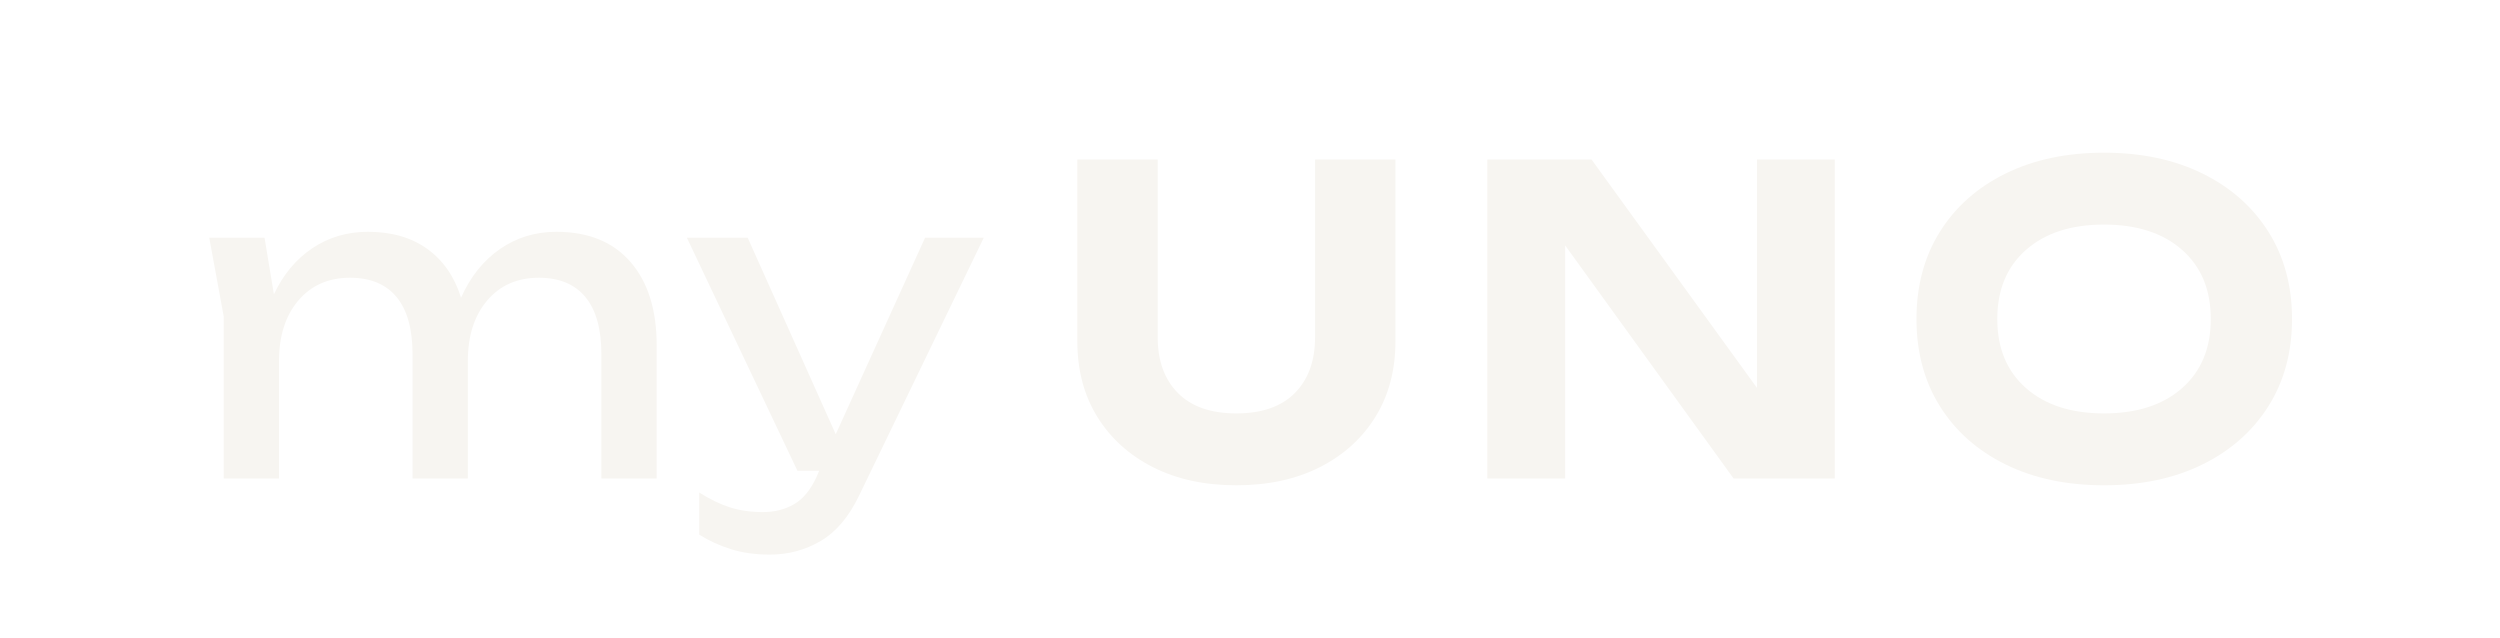
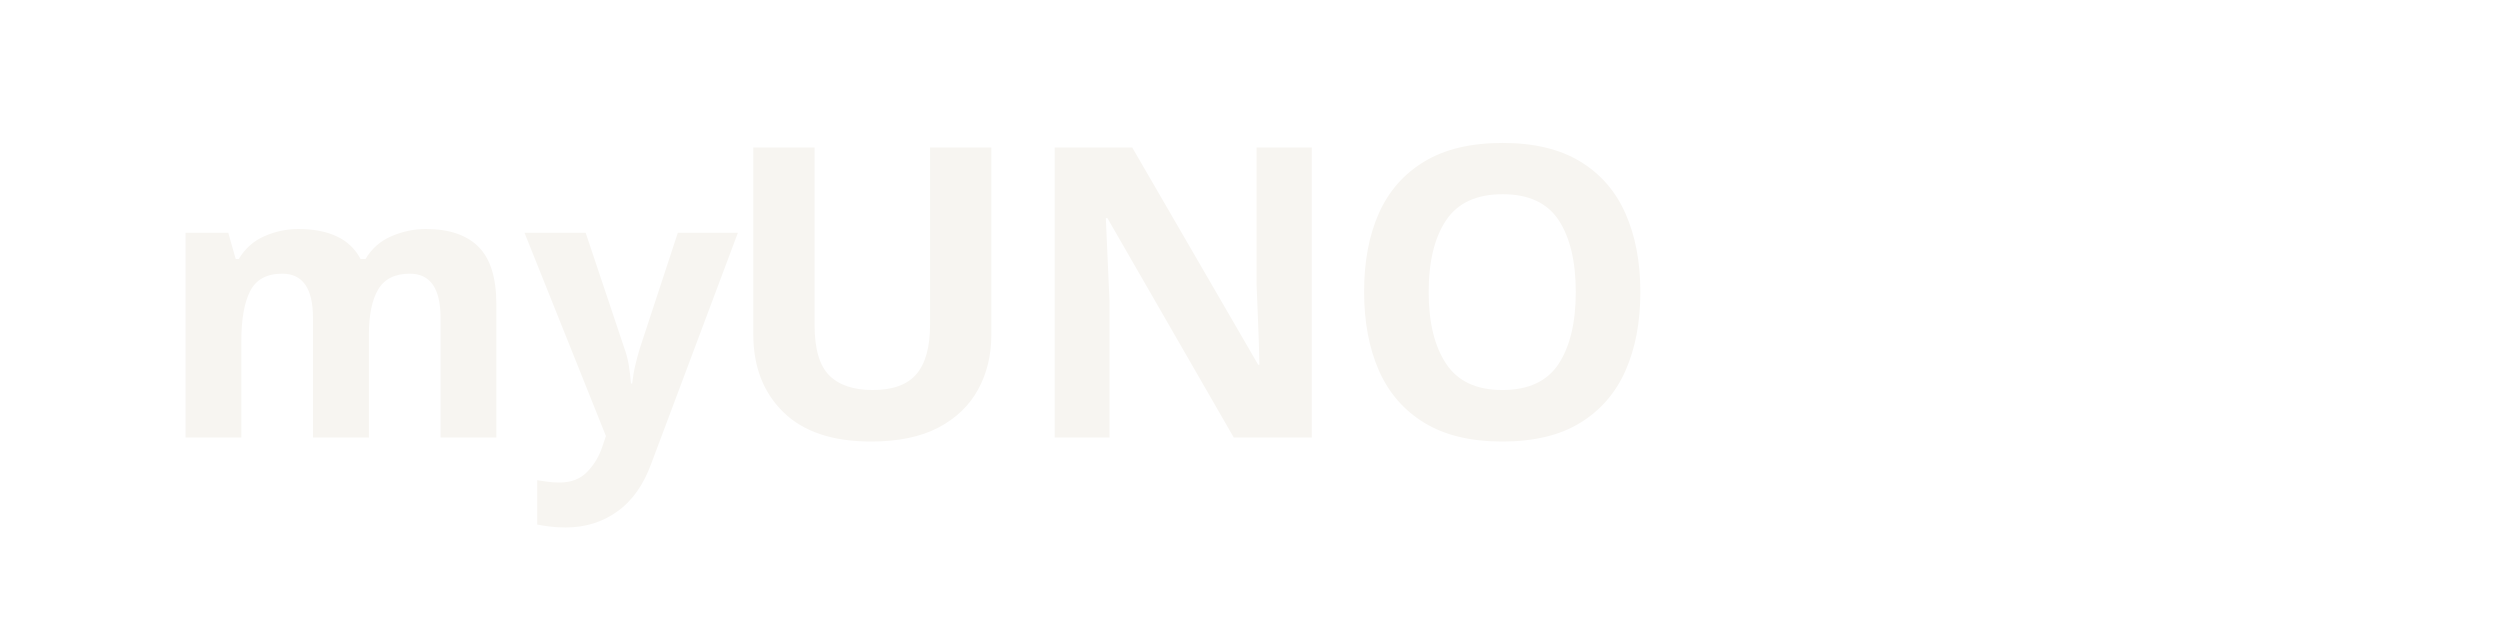
- <svg xmlns="http://www.w3.org/2000/svg" viewBox="0 0 783.73 200.00" width="783.73" height="200.00" role="img" aria-label="myUNO">
-   <g fill="#F7F5F1">
-     <g transform="translate(60.00 150.00) scale(0.13333 -0.13333)">
-       <path d="M42 566H172L194 433Q227 503 284.5 541.5Q342 580 415 580Q499 580 555.0 539.5Q611 499 634 425Q667 499 725.5 539.5Q784 580 858 580Q971 580 1032.5 509.0Q1094 438 1094 313V0H964V292Q964 381 926.5 426.5Q889 472 817 472Q741 472 695.5 418.5Q650 365 650 276V0H520V292Q520 381 482.5 426.5Q445 472 373 472Q297 472 251.5 418.5Q206 365 206 276V0H76V381Z" />
-     </g>
-     <g transform="translate(214.00 150.00) scale(0.13333 -0.13333)">
-       <path d="M270 18 10 566H153L360 104L570 566H708L415 -40Q379 -115 324.5 -147.0Q270 -179 205 -179Q155 -179 114.5 -166.5Q74 -154 39 -132V-33Q77 -57 111.5 -68.0Q146 -79 189 -79Q230 -79 262.0 -60.5Q294 -42 315 4L321 18Z" />
-     </g>
-     <g transform="translate(329.33 150.00) scale(0.13333 -0.13333)">
-       <path d="M252 332Q252 249 299.5 201.0Q347 153 437 153Q527 153 574.5 201.0Q622 249 622 332V750H811V323Q811 221 764.0 145.0Q717 69 633.0 26.5Q549 -16 437 -16Q325 -16 241.0 26.5Q157 69 110.0 145.0Q63 221 63 323V750H252Z" />
-     </g>
-     <g transform="translate(456.53 150.00) scale(0.13333 -0.13333)">
-       <path d="M652 0 256 548V0H73V750H318L707 213V750H890V0Z" />
-     </g>
-     <g transform="translate(595.60 150.00) scale(0.13333 -0.13333)">
-       <path d="M480 -16Q348 -16 248.5 33.0Q149 82 94.0 170.0Q39 258 39 375Q39 492 94.0 580.0Q149 668 248.5 717.0Q348 766 480 766Q612 766 711.5 717.0Q811 668 866.5 580.0Q922 492 922 375Q922 258 866.5 170.0Q811 82 711.5 33.0Q612 -16 480 -16ZM480 153Q596 153 663.5 212.5Q731 272 731 375Q731 478 663.5 537.5Q596 597 480 597Q364 597 296.5 537.5Q229 478 229 375Q229 272 296.5 212.5Q364 153 480 153Z" />
-     </g>
-   </g>
+ <svg xmlns="http://www.w3.org/2000/svg" viewBox="0 0 320 80" width="320" height="80" role="img" aria-label="myUNO">
+   <text x="20" y="56" font-family="'Noto Sans','Helvetica Neue',Arial,sans-serif" font-weight="700" font-size="48" fill="#F7F5F1">my</text>
+   <text x="92" y="56" font-family="'Noto Sans','Helvetica Neue',Arial,sans-serif" font-weight="800" font-size="52" fill="#F7F5F1" letter-spacing="-1">UNO</text>
</svg>
